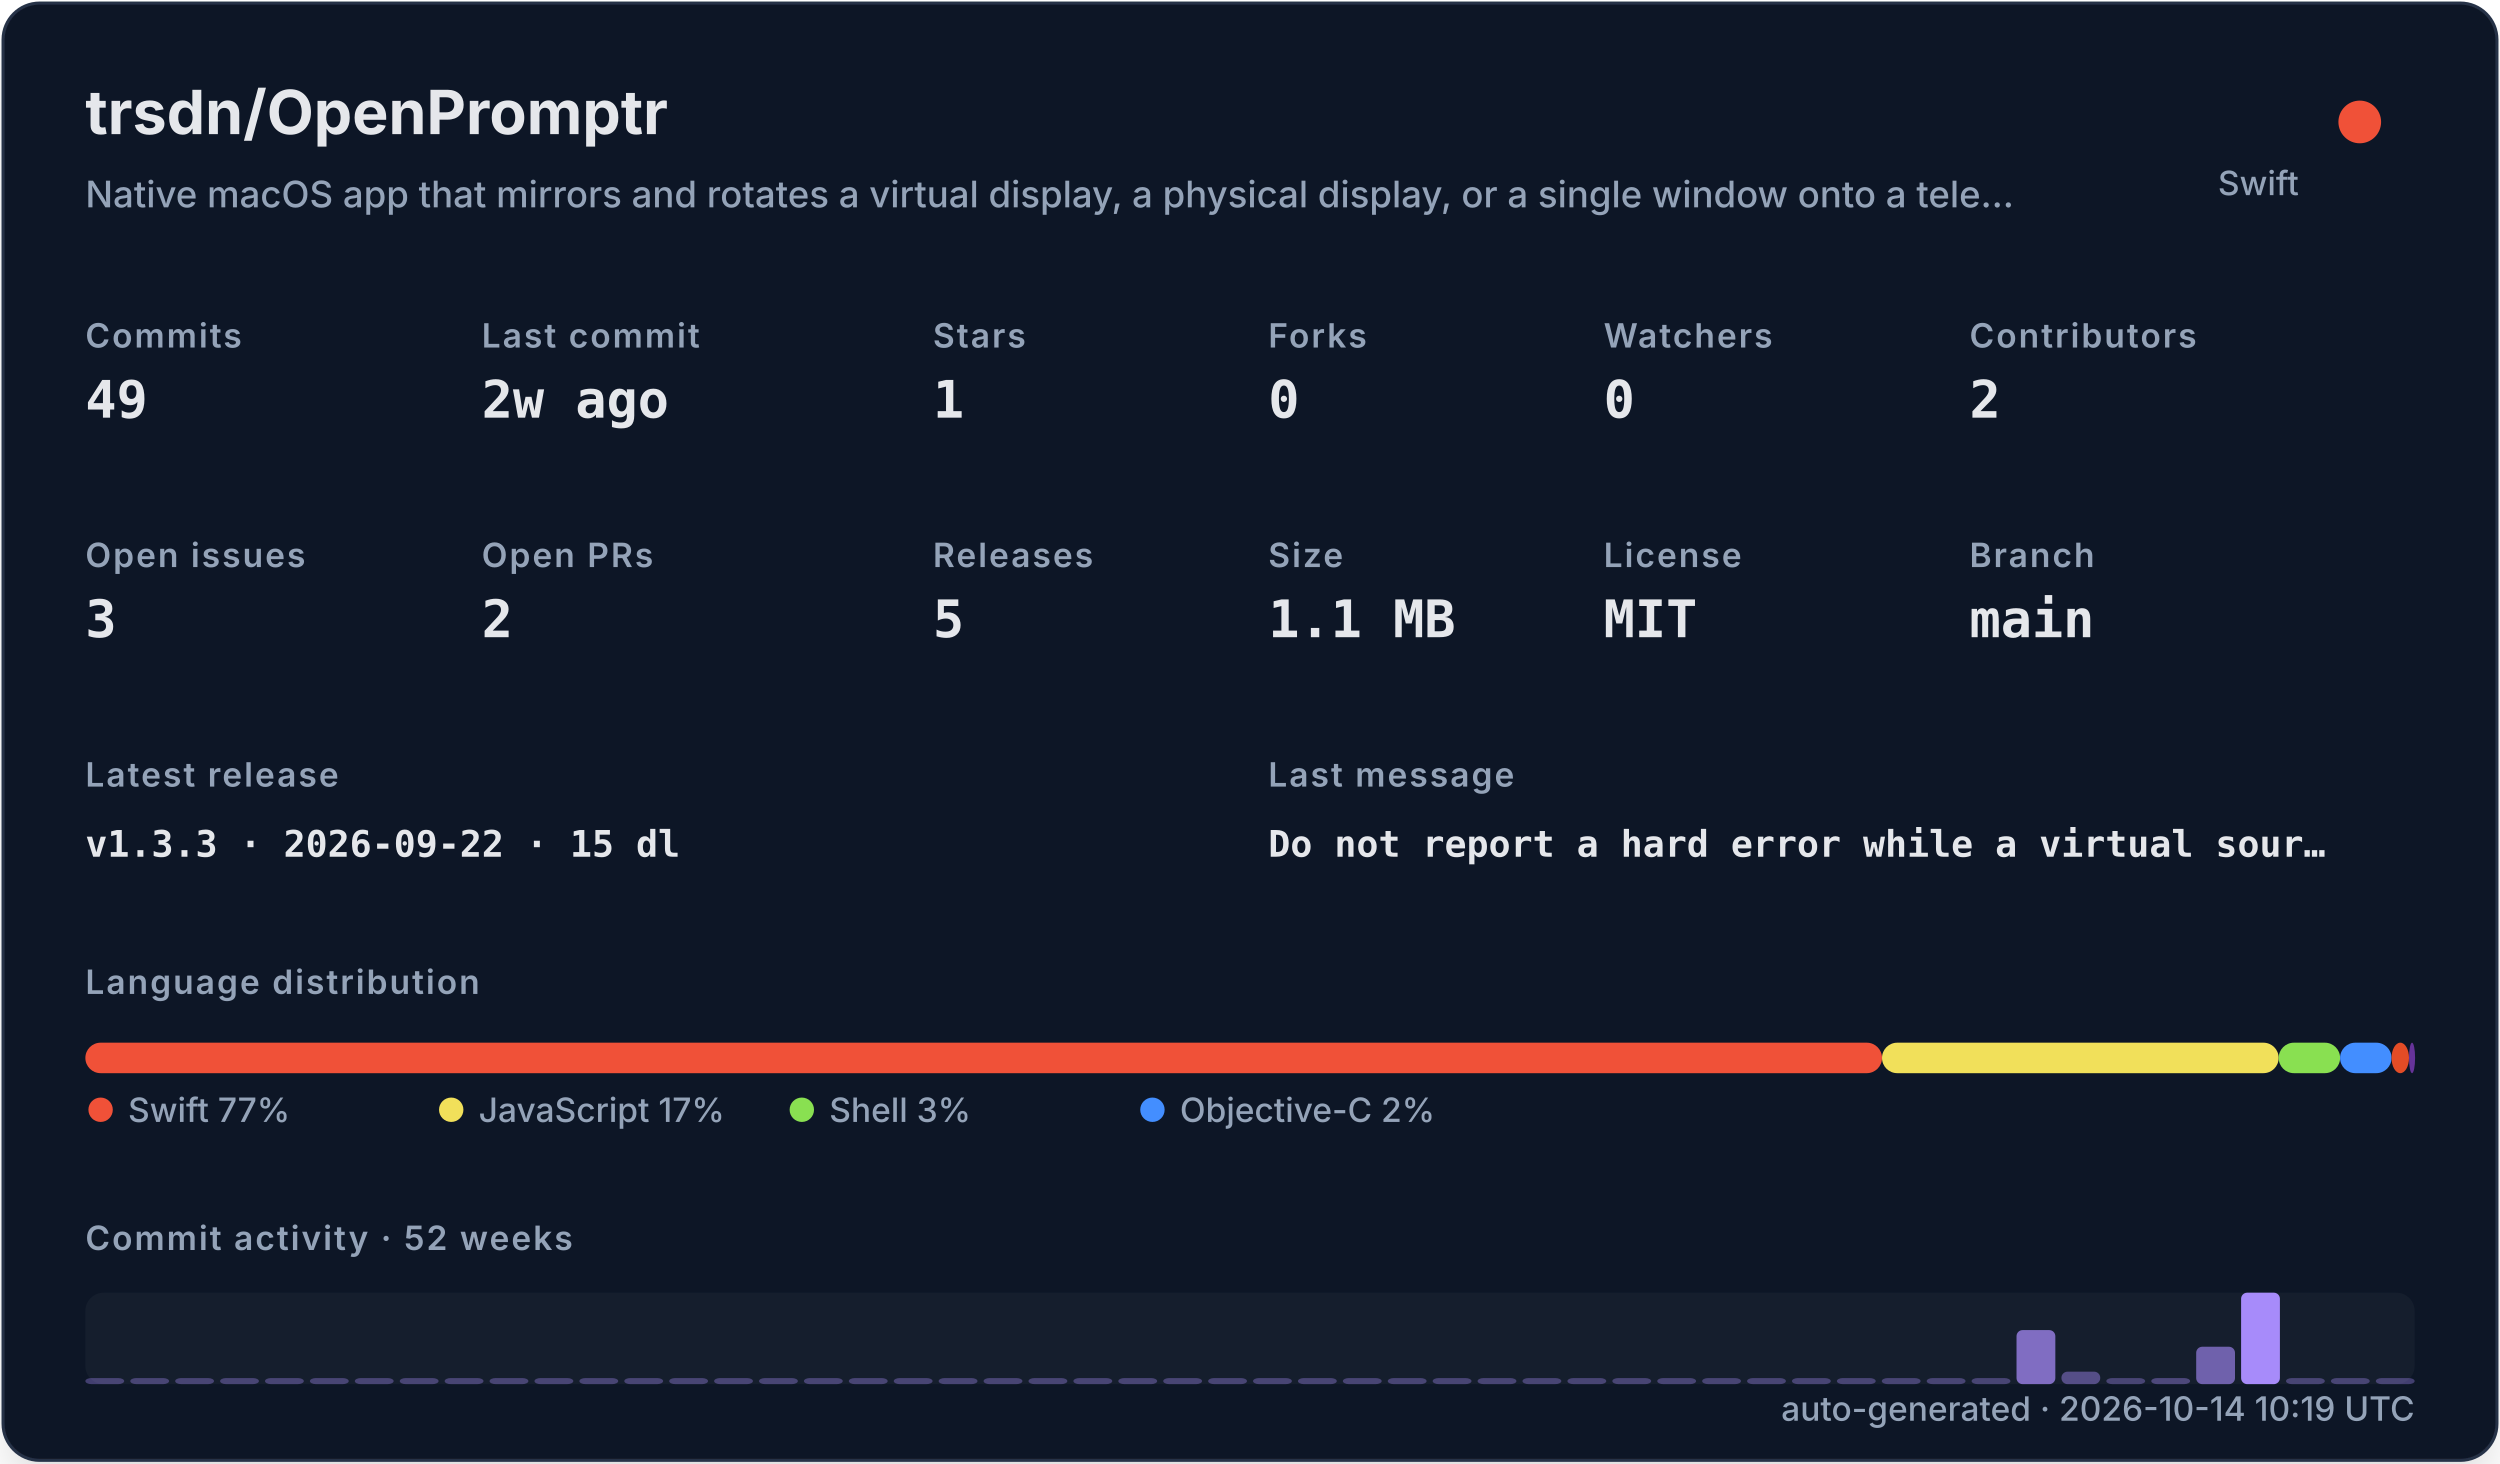
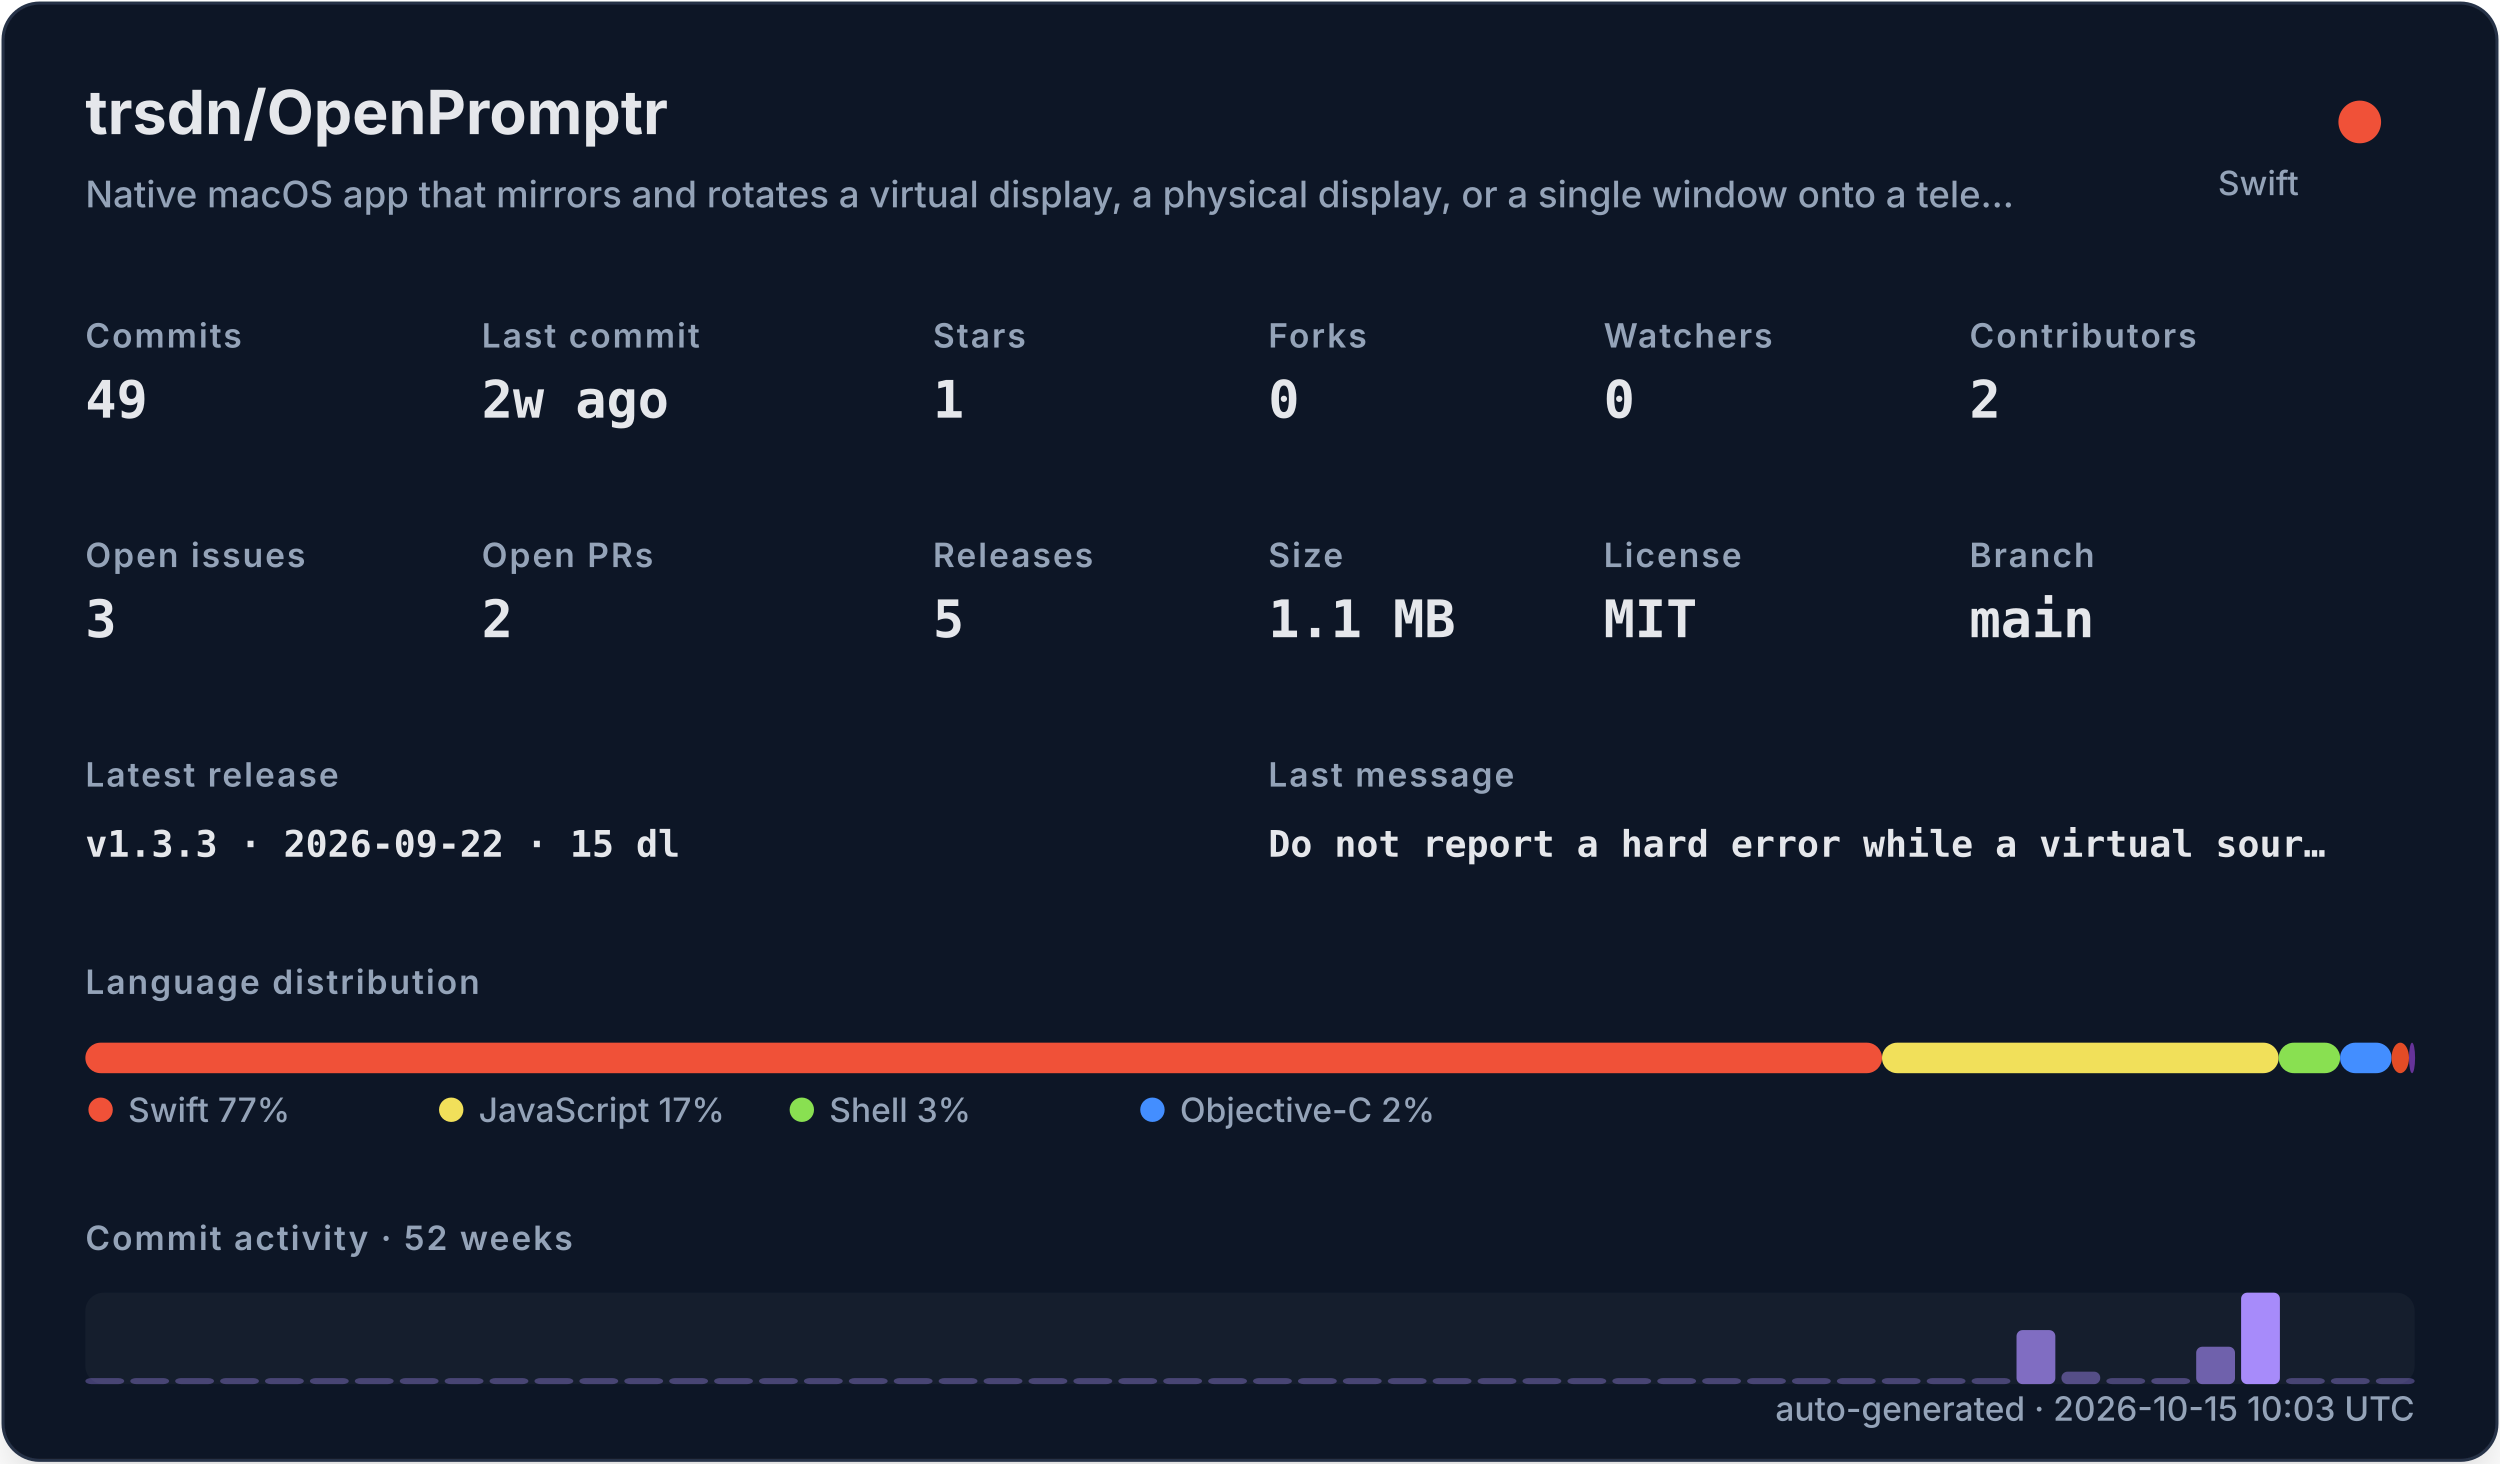
<svg xmlns="http://www.w3.org/2000/svg" width="820" height="480" viewBox="0 0 820 480" role="img">
  <defs>
    <filter id="shadow" x="-10%" y="-10%" width="120%" height="120%">
      <feDropShadow dx="0" dy="8" stdDeviation="10" flood-color="#000000" flood-opacity="0.16" />
    </filter>
    <style>
    .title { font: 700 20px -apple-system,BlinkMacSystemFont,"Segoe UI",sans-serif; fill: #e5e7eb; }
    .subtitle { font: 500 12px -apple-system,BlinkMacSystemFont,"Segoe UI",sans-serif; fill: #94a3b8; }
    .label { font: 600 11px -apple-system,BlinkMacSystemFont,"Segoe UI",sans-serif; fill: #94a3b8; text-transform: uppercase; letter-spacing: .06em; }
    .value { font: 700 17px ui-monospace,SFMono-Regular,Menlo,monospace; fill: #e5e7eb; }
    .small { font: 500 11px -apple-system,BlinkMacSystemFont,"Segoe UI",sans-serif; fill: #94a3b8; }
    .tiny { font: 500 10px -apple-system,BlinkMacSystemFont,"Segoe UI",sans-serif; fill: #94a3b8; }
    .mono { font: 650 12px ui-monospace,SFMono-Regular,Menlo,monospace; fill: #e5e7eb; }
  </style>
  </defs>
  <rect x="1" y="1" width="818" height="478" rx="12" fill="#111827" stroke="#263247" filter="url(#shadow)" />
  <text x="28" y="44" class="title">trsdn/OpenPromptr</text>
  <text x="28" y="68" class="subtitle">Native macOS app that mirrors and rotates a virtual display, a physical display, or a single window onto a tele…</text>
  <circle cx="774" cy="40" r="7" fill="#F05138" />
  <text x="754" y="64" text-anchor="end" class="small">Swift</text>
  <text x="28" y="114" class="label">Commits</text>
  <text x="28" y="137" class="value">49</text>
  <text x="158" y="114" class="label">Last commit</text>
  <text x="158" y="137" class="value">2w ago</text>
  <text x="306" y="114" class="label">Stars</text>
  <text x="306" y="137" class="value">1</text>
  <text x="416" y="114" class="label">Forks</text>
  <text x="416" y="137" class="value">0</text>
  <text x="526" y="114" class="label">Watchers</text>
  <text x="526" y="137" class="value">0</text>
  <text x="646" y="114" class="label">Contributors</text>
  <text x="646" y="137" class="value">2</text>
  <text x="28" y="186" class="label">Open issues</text>
  <text x="28" y="209" class="value">3</text>
  <text x="158" y="186" class="label">Open PRs</text>
  <text x="158" y="209" class="value">2</text>
  <text x="306" y="186" class="label">Releases</text>
  <text x="306" y="209" class="value">5</text>
  <text x="416" y="186" class="label">Size</text>
  <text x="416" y="209" class="value">1.1 MB</text>
  <text x="526" y="186" class="label">License</text>
  <text x="526" y="209" class="value">MIT</text>
  <text x="646" y="186" class="label">Branch</text>
  <text x="646" y="209" class="value">main</text>
  <text x="28" y="258" class="label">Latest release</text>
  <text x="28" y="281" class="mono">v1.3.3 · 2026-09-22 · 15 dl</text>
  <text x="416" y="258" class="label">Last message</text>
  <text x="416" y="281" class="mono">Do not report a hard error while a virtual sour…</text>
  <text x="28" y="326" class="label">Language distribution</text>
  <rect x="28.00" y="342" width="589.30" height="10" rx="5" fill="#F05138" />
  <rect x="617.30" y="342" width="130.10" height="10" rx="5" fill="#f1e05a" />
  <rect x="747.41" y="342" width="20.14" height="10" rx="5" fill="#89e051" />
  <rect x="767.55" y="342" width="16.88" height="10" rx="5" fill="#438eff" />
  <rect x="784.44" y="342" width="5.71" height="10" rx="5" fill="#e34c26" />
  <rect x="790.15" y="342" width="2.00" height="10" rx="5" fill="#663399" />
  <circle cx="33" cy="364" r="4" fill="#F05138" />
  <text x="42" y="368" class="small">Swift 77%</text>
  <circle cx="148" cy="364" r="4" fill="#f1e05a" />
  <text x="157" y="368" class="small">JavaScript 17%</text>
  <circle cx="263" cy="364" r="4" fill="#89e051" />
  <text x="272" y="368" class="small">Shell 3%</text>
  <circle cx="378" cy="364" r="4" fill="#438eff" />
  <text x="387" y="368" class="small">Objective-C 2%</text>
  <text x="28" y="410" class="label">Commit activity · 52 weeks</text>
  <rect x="28" y="424" width="764" height="30" rx="6" fill="#1f2937" opacity=".42" />
  <rect x="28.00" y="452.00" width="12.73" height="2.00" rx="2" fill="#a78bfa" opacity="0.35" />
  <rect x="42.73" y="452.00" width="12.73" height="2.00" rx="2" fill="#a78bfa" opacity="0.35" />
  <rect x="57.46" y="452.00" width="12.73" height="2.00" rx="2" fill="#a78bfa" opacity="0.35" />
  <rect x="72.19" y="452.00" width="12.73" height="2.00" rx="2" fill="#a78bfa" opacity="0.35" />
  <rect x="86.92" y="452.00" width="12.73" height="2.00" rx="2" fill="#a78bfa" opacity="0.35" />
  <rect x="101.65" y="452.00" width="12.73" height="2.00" rx="2" fill="#a78bfa" opacity="0.35" />
  <rect x="116.38" y="452.00" width="12.73" height="2.00" rx="2" fill="#a78bfa" opacity="0.35" />
  <rect x="131.12" y="452.00" width="12.73" height="2.00" rx="2" fill="#a78bfa" opacity="0.35" />
  <rect x="145.85" y="452.00" width="12.73" height="2.00" rx="2" fill="#a78bfa" opacity="0.35" />
  <rect x="160.58" y="452.00" width="12.73" height="2.00" rx="2" fill="#a78bfa" opacity="0.35" />
  <rect x="175.31" y="452.00" width="12.73" height="2.00" rx="2" fill="#a78bfa" opacity="0.35" />
  <rect x="190.04" y="452.00" width="12.73" height="2.00" rx="2" fill="#a78bfa" opacity="0.35" />
  <rect x="204.77" y="452.00" width="12.73" height="2.00" rx="2" fill="#a78bfa" opacity="0.35" />
  <rect x="219.50" y="452.00" width="12.73" height="2.00" rx="2" fill="#a78bfa" opacity="0.35" />
  <rect x="234.23" y="452.00" width="12.73" height="2.00" rx="2" fill="#a78bfa" opacity="0.35" />
  <rect x="248.96" y="452.00" width="12.73" height="2.00" rx="2" fill="#a78bfa" opacity="0.35" />
  <rect x="263.69" y="452.00" width="12.73" height="2.00" rx="2" fill="#a78bfa" opacity="0.35" />
  <rect x="278.42" y="452.00" width="12.73" height="2.00" rx="2" fill="#a78bfa" opacity="0.35" />
  <rect x="293.15" y="452.00" width="12.73" height="2.00" rx="2" fill="#a78bfa" opacity="0.35" />
  <rect x="307.88" y="452.00" width="12.73" height="2.00" rx="2" fill="#a78bfa" opacity="0.35" />
  <rect x="322.62" y="452.00" width="12.73" height="2.00" rx="2" fill="#a78bfa" opacity="0.35" />
  <rect x="337.35" y="452.00" width="12.73" height="2.00" rx="2" fill="#a78bfa" opacity="0.35" />
  <rect x="352.08" y="452.00" width="12.73" height="2.00" rx="2" fill="#a78bfa" opacity="0.35" />
  <rect x="366.81" y="452.00" width="12.73" height="2.00" rx="2" fill="#a78bfa" opacity="0.35" />
  <rect x="381.54" y="452.00" width="12.73" height="2.00" rx="2" fill="#a78bfa" opacity="0.35" />
  <rect x="396.27" y="452.00" width="12.73" height="2.00" rx="2" fill="#a78bfa" opacity="0.35" />
  <rect x="411.00" y="452.00" width="12.73" height="2.00" rx="2" fill="#a78bfa" opacity="0.35" />
  <rect x="425.73" y="452.00" width="12.73" height="2.00" rx="2" fill="#a78bfa" opacity="0.35" />
  <rect x="440.46" y="452.00" width="12.73" height="2.00" rx="2" fill="#a78bfa" opacity="0.35" />
  <rect x="455.19" y="452.00" width="12.73" height="2.00" rx="2" fill="#a78bfa" opacity="0.35" />
  <rect x="469.92" y="452.00" width="12.73" height="2.00" rx="2" fill="#a78bfa" opacity="0.35" />
  <rect x="484.65" y="452.00" width="12.73" height="2.00" rx="2" fill="#a78bfa" opacity="0.35" />
  <rect x="499.38" y="452.00" width="12.73" height="2.00" rx="2" fill="#a78bfa" opacity="0.35" />
  <rect x="514.12" y="452.00" width="12.73" height="2.00" rx="2" fill="#a78bfa" opacity="0.35" />
  <rect x="528.85" y="452.00" width="12.73" height="2.00" rx="2" fill="#a78bfa" opacity="0.35" />
  <rect x="543.58" y="452.00" width="12.73" height="2.00" rx="2" fill="#a78bfa" opacity="0.35" />
  <rect x="558.31" y="452.00" width="12.73" height="2.00" rx="2" fill="#a78bfa" opacity="0.35" />
  <rect x="573.04" y="452.00" width="12.73" height="2.00" rx="2" fill="#a78bfa" opacity="0.35" />
  <rect x="587.77" y="452.00" width="12.73" height="2.00" rx="2" fill="#a78bfa" opacity="0.35" />
  <rect x="602.50" y="452.00" width="12.73" height="2.00" rx="2" fill="#a78bfa" opacity="0.35" />
  <rect x="617.23" y="452.00" width="12.73" height="2.00" rx="2" fill="#a78bfa" opacity="0.35" />
  <rect x="631.96" y="452.00" width="12.73" height="2.00" rx="2" fill="#a78bfa" opacity="0.35" />
  <rect x="646.69" y="452.00" width="12.73" height="2.00" rx="2" fill="#a78bfa" opacity="0.35" />
  <rect x="661.42" y="436.27" width="12.73" height="17.73" rx="2" fill="#a78bfa" opacity="0.73" />
  <rect x="676.15" y="449.91" width="12.73" height="4.09" rx="2" fill="#a78bfa" opacity="0.44" />
  <rect x="690.88" y="452.00" width="12.73" height="2.00" rx="2" fill="#a78bfa" opacity="0.35" />
  <rect x="705.62" y="452.00" width="12.73" height="2.00" rx="2" fill="#a78bfa" opacity="0.38" />
  <rect x="720.35" y="441.73" width="12.73" height="12.27" rx="2" fill="#a78bfa" opacity="0.62" />
  <rect x="735.08" y="424.00" width="12.73" height="30.00" rx="2" fill="#a78bfa" opacity="1.00" />
  <rect x="749.81" y="452.00" width="12.73" height="2.00" rx="2" fill="#a78bfa" opacity="0.35" />
  <rect x="764.54" y="452.00" width="12.73" height="2.00" rx="2" fill="#a78bfa" opacity="0.35" />
  <rect x="779.27" y="452.00" width="12.73" height="2.00" rx="2" fill="#a78bfa" opacity="0.35" />
-   <text x="792" y="466" text-anchor="end" class="small">auto-generated · 2026-10-14 10:19 UTC</text>
+   <text x="792" y="466" text-anchor="end" class="small">auto-generated · 2026-10-15 10:03 UTC</text>
</svg>
